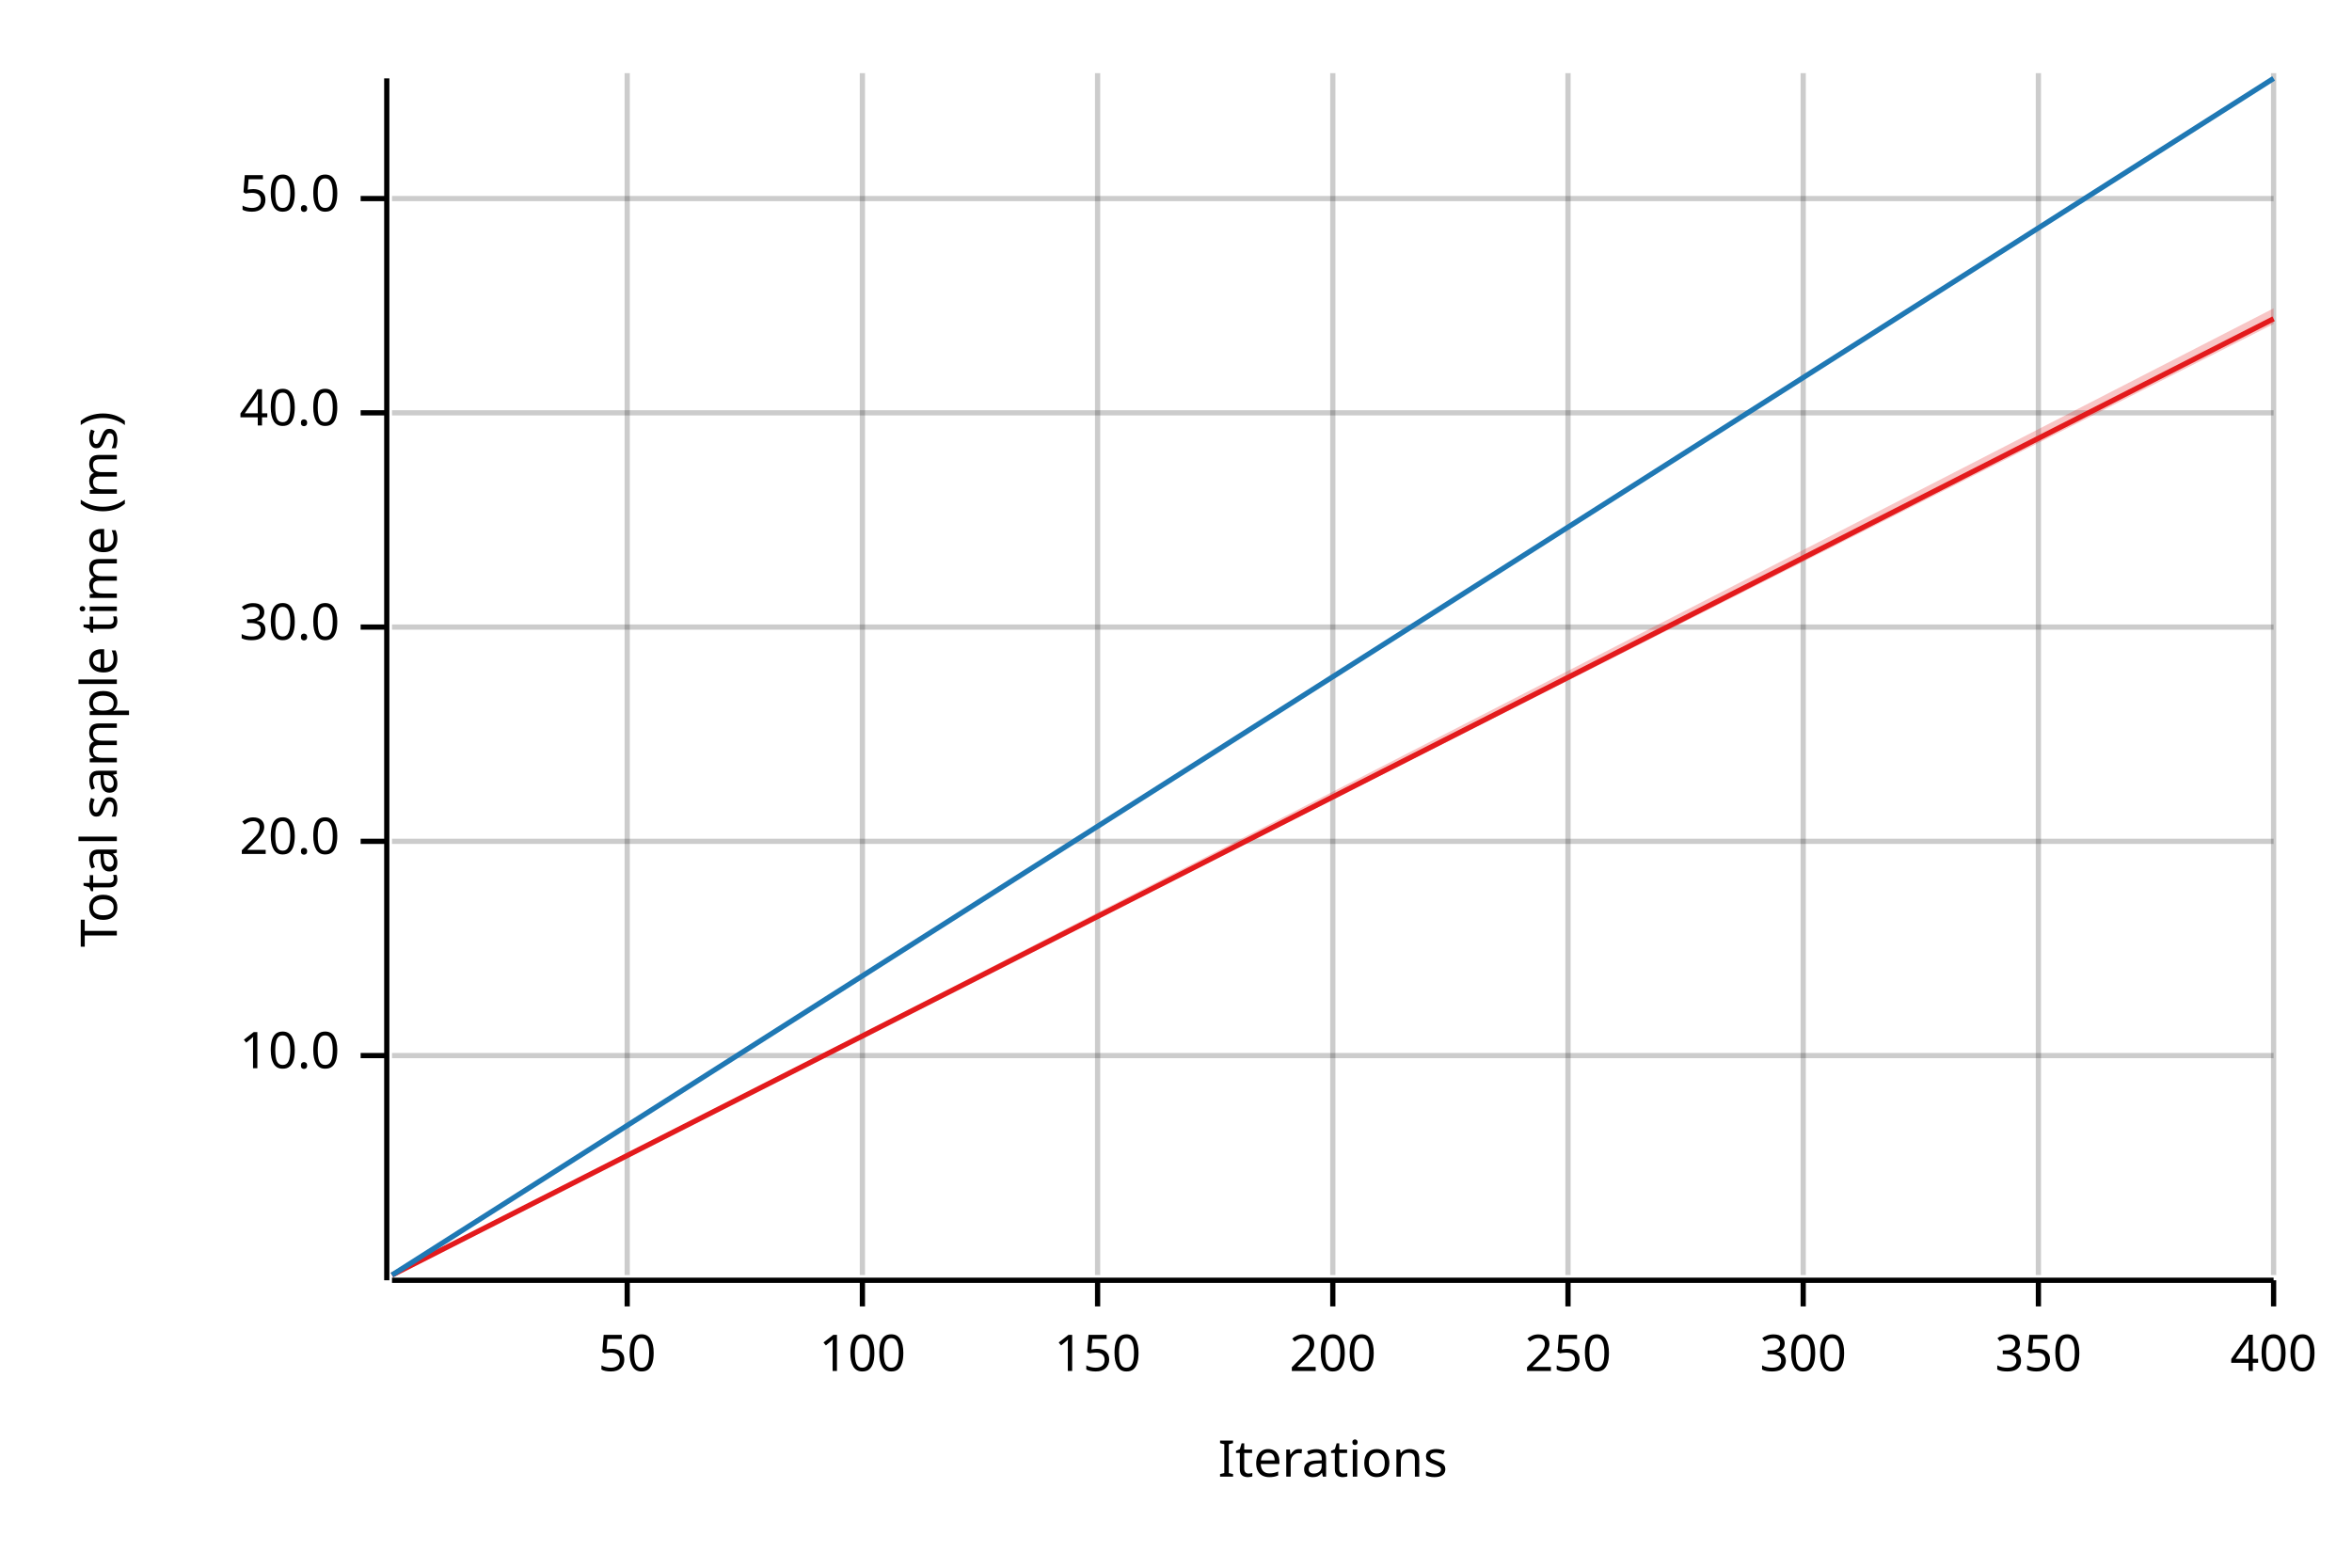
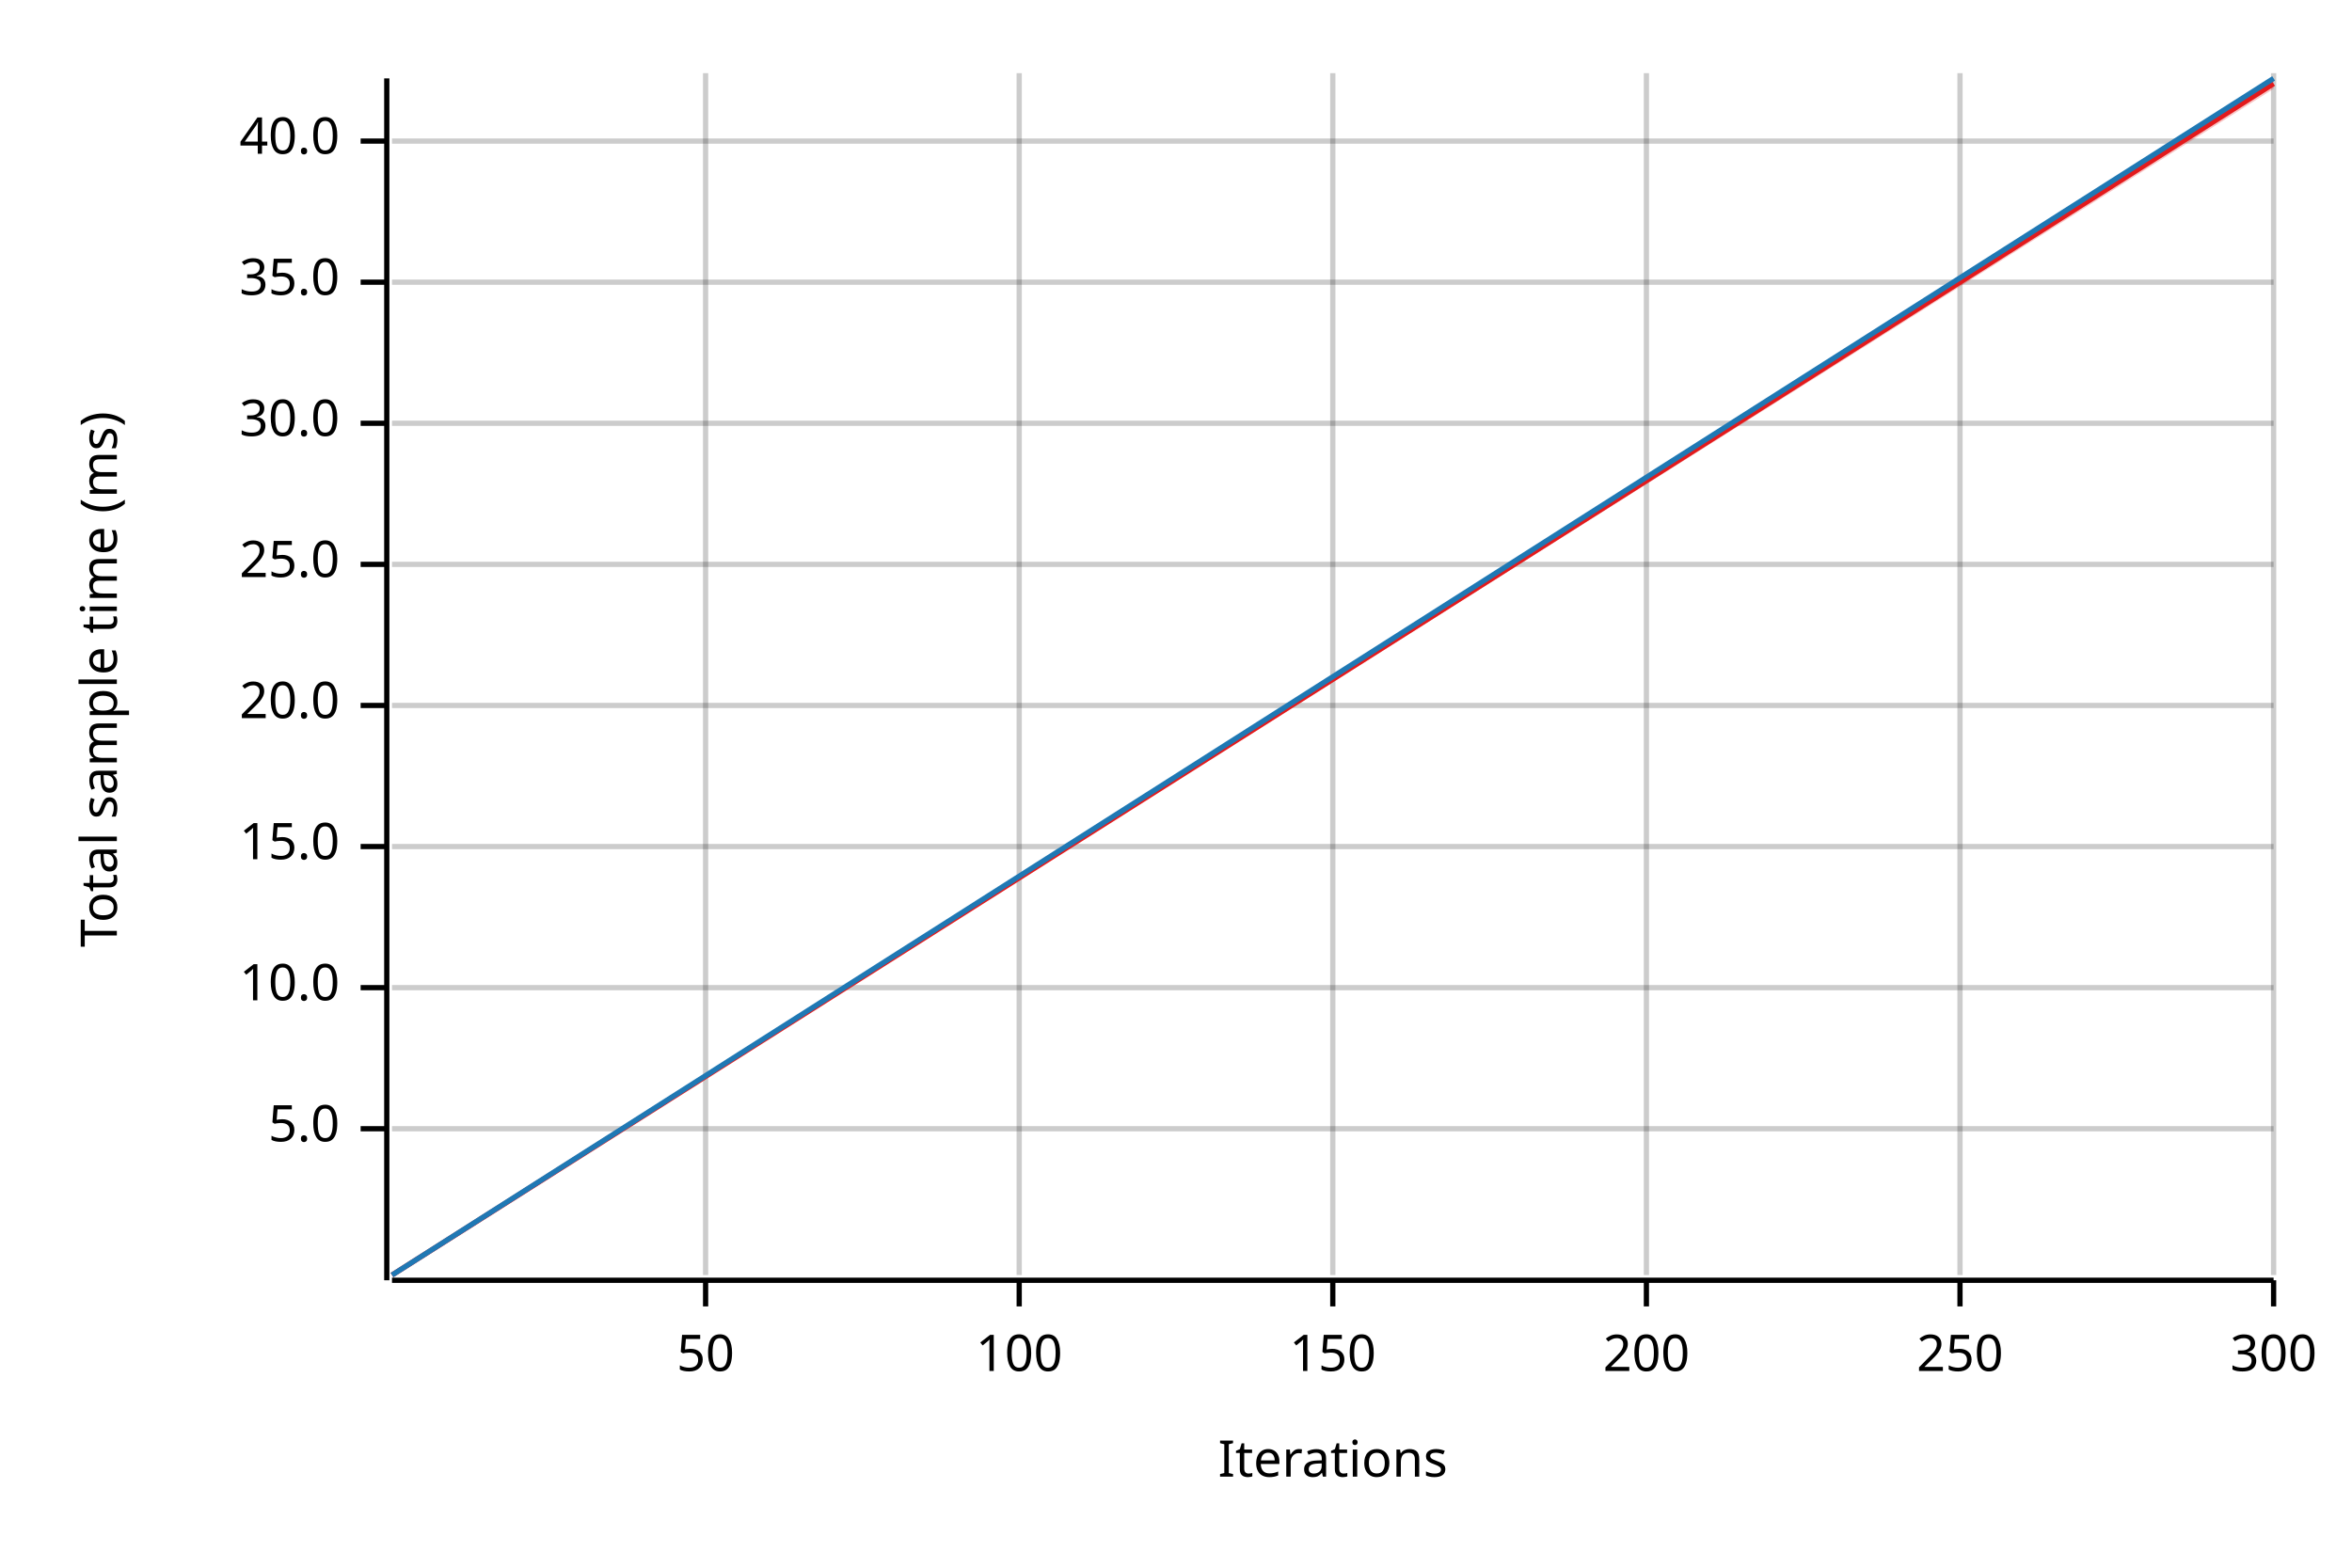
<svg xmlns="http://www.w3.org/2000/svg" width="450" height="300" viewBox="0 0 450 300">
  <text x="15" y="130" dy="0.76em" text-anchor="middle" font-family="sans-serif" font-size="9.677" opacity="1" fill="#000000" transform="rotate(270, 15, 130)">
Total sample time (ms)
</text>
  <text x="255" y="285" dy="-0.5ex" text-anchor="middle" font-family="sans-serif" font-size="9.677" opacity="1" fill="#000000">
Iterations
</text>
-   <line opacity="0.2" stroke="#000000" stroke-width="1" x1="120" y1="244" x2="120" y2="14" />
-   <line opacity="0.2" stroke="#000000" stroke-width="1" x1="165" y1="244" x2="165" y2="14" />
-   <line opacity="0.2" stroke="#000000" stroke-width="1" x1="210" y1="244" x2="210" y2="14" />
+   <line opacity="0.2" stroke="#000000" stroke-width="1" x1="135" y1="244" x2="135" y2="14" />
+   <line opacity="0.2" stroke="#000000" stroke-width="1" x1="195" y1="244" x2="195" y2="14" />
  <line opacity="0.2" stroke="#000000" stroke-width="1" x1="255" y1="244" x2="255" y2="14" />
-   <line opacity="0.2" stroke="#000000" stroke-width="1" x1="300" y1="244" x2="300" y2="14" />
-   <line opacity="0.2" stroke="#000000" stroke-width="1" x1="345" y1="244" x2="345" y2="14" />
-   <line opacity="0.2" stroke="#000000" stroke-width="1" x1="390" y1="244" x2="390" y2="14" />
+   <line opacity="0.2" stroke="#000000" stroke-width="1" x1="315" y1="244" x2="315" y2="14" />
+   <line opacity="0.2" stroke="#000000" stroke-width="1" x1="375" y1="244" x2="375" y2="14" />
  <line opacity="0.2" stroke="#000000" stroke-width="1" x1="435" y1="244" x2="435" y2="14" />
-   <line opacity="0.2" stroke="#000000" stroke-width="1" x1="75" y1="202" x2="435" y2="202" />
-   <line opacity="0.2" stroke="#000000" stroke-width="1" x1="75" y1="161" x2="435" y2="161" />
-   <line opacity="0.2" stroke="#000000" stroke-width="1" x1="75" y1="120" x2="435" y2="120" />
-   <line opacity="0.2" stroke="#000000" stroke-width="1" x1="75" y1="79" x2="435" y2="79" />
-   <line opacity="0.2" stroke="#000000" stroke-width="1" x1="75" y1="38" x2="435" y2="38" />
+   <line opacity="0.2" stroke="#000000" stroke-width="1" x1="75" y1="216" x2="435" y2="216" />
+   <line opacity="0.2" stroke="#000000" stroke-width="1" x1="75" y1="189" x2="435" y2="189" />
+   <line opacity="0.2" stroke="#000000" stroke-width="1" x1="75" y1="162" x2="435" y2="162" />
+   <line opacity="0.2" stroke="#000000" stroke-width="1" x1="75" y1="135" x2="435" y2="135" />
+   <line opacity="0.2" stroke="#000000" stroke-width="1" x1="75" y1="108" x2="435" y2="108" />
+   <line opacity="0.2" stroke="#000000" stroke-width="1" x1="75" y1="81" x2="435" y2="81" />
+   <line opacity="0.2" stroke="#000000" stroke-width="1" x1="75" y1="54" x2="435" y2="54" />
+   <line opacity="0.2" stroke="#000000" stroke-width="1" x1="75" y1="27" x2="435" y2="27" />
  <polyline fill="none" opacity="1" stroke="#000000" stroke-width="1" points="74,15 74,245 " />
-   <text x="65" y="202" dy="0.5ex" text-anchor="end" font-family="sans-serif" font-size="9.677" opacity="1" fill="#000000">
+   <text x="65" y="216" dy="0.5ex" text-anchor="end" font-family="sans-serif" font-size="9.677" opacity="1" fill="#000000">
+ 5.0
+ </text>
+   <polyline fill="none" opacity="1" stroke="#000000" stroke-width="1" points="69,216 74,216 " />
+   <text x="65" y="189" dy="0.5ex" text-anchor="end" font-family="sans-serif" font-size="9.677" opacity="1" fill="#000000">
10.0
</text>
-   <polyline fill="none" opacity="1" stroke="#000000" stroke-width="1" points="69,202 74,202 " />
-   <text x="65" y="161" dy="0.5ex" text-anchor="end" font-family="sans-serif" font-size="9.677" opacity="1" fill="#000000">
+   <polyline fill="none" opacity="1" stroke="#000000" stroke-width="1" points="69,189 74,189 " />
+   <text x="65" y="162" dy="0.5ex" text-anchor="end" font-family="sans-serif" font-size="9.677" opacity="1" fill="#000000">
+ 15.0
+ </text>
+   <polyline fill="none" opacity="1" stroke="#000000" stroke-width="1" points="69,162 74,162 " />
+   <text x="65" y="135" dy="0.5ex" text-anchor="end" font-family="sans-serif" font-size="9.677" opacity="1" fill="#000000">
20.0
</text>
-   <polyline fill="none" opacity="1" stroke="#000000" stroke-width="1" points="69,161 74,161 " />
-   <text x="65" y="120" dy="0.5ex" text-anchor="end" font-family="sans-serif" font-size="9.677" opacity="1" fill="#000000">
+   <polyline fill="none" opacity="1" stroke="#000000" stroke-width="1" points="69,135 74,135 " />
+   <text x="65" y="108" dy="0.5ex" text-anchor="end" font-family="sans-serif" font-size="9.677" opacity="1" fill="#000000">
+ 25.0
+ </text>
+   <polyline fill="none" opacity="1" stroke="#000000" stroke-width="1" points="69,108 74,108 " />
+   <text x="65" y="81" dy="0.5ex" text-anchor="end" font-family="sans-serif" font-size="9.677" opacity="1" fill="#000000">
30.0
</text>
-   <polyline fill="none" opacity="1" stroke="#000000" stroke-width="1" points="69,120 74,120 " />
-   <text x="65" y="79" dy="0.5ex" text-anchor="end" font-family="sans-serif" font-size="9.677" opacity="1" fill="#000000">
+   <polyline fill="none" opacity="1" stroke="#000000" stroke-width="1" points="69,81 74,81 " />
+   <text x="65" y="54" dy="0.5ex" text-anchor="end" font-family="sans-serif" font-size="9.677" opacity="1" fill="#000000">
+ 35.0
+ </text>
+   <polyline fill="none" opacity="1" stroke="#000000" stroke-width="1" points="69,54 74,54 " />
+   <text x="65" y="27" dy="0.5ex" text-anchor="end" font-family="sans-serif" font-size="9.677" opacity="1" fill="#000000">
40.0
</text>
-   <polyline fill="none" opacity="1" stroke="#000000" stroke-width="1" points="69,79 74,79 " />
-   <text x="65" y="38" dy="0.5ex" text-anchor="end" font-family="sans-serif" font-size="9.677" opacity="1" fill="#000000">
- 50.0
- </text>
-   <polyline fill="none" opacity="1" stroke="#000000" stroke-width="1" points="69,38 74,38 " />
+   <polyline fill="none" opacity="1" stroke="#000000" stroke-width="1" points="69,27 74,27 " />
  <polyline fill="none" opacity="1" stroke="#000000" stroke-width="1" points="75,245 435,245 " />
-   <text x="120" y="255" dy="0.76em" text-anchor="middle" font-family="sans-serif" font-size="9.677" opacity="1" fill="#000000">
+   <text x="135" y="255" dy="0.76em" text-anchor="middle" font-family="sans-serif" font-size="9.677" opacity="1" fill="#000000">
50
</text>
-   <polyline fill="none" opacity="1" stroke="#000000" stroke-width="1" points="120,245 120,250 " />
-   <text x="165" y="255" dy="0.76em" text-anchor="middle" font-family="sans-serif" font-size="9.677" opacity="1" fill="#000000">
+   <polyline fill="none" opacity="1" stroke="#000000" stroke-width="1" points="135,245 135,250 " />
+   <text x="195" y="255" dy="0.76em" text-anchor="middle" font-family="sans-serif" font-size="9.677" opacity="1" fill="#000000">
100
</text>
-   <polyline fill="none" opacity="1" stroke="#000000" stroke-width="1" points="165,245 165,250 " />
-   <text x="210" y="255" dy="0.76em" text-anchor="middle" font-family="sans-serif" font-size="9.677" opacity="1" fill="#000000">
+   <polyline fill="none" opacity="1" stroke="#000000" stroke-width="1" points="195,245 195,250 " />
+   <text x="255" y="255" dy="0.76em" text-anchor="middle" font-family="sans-serif" font-size="9.677" opacity="1" fill="#000000">
150
</text>
-   <polyline fill="none" opacity="1" stroke="#000000" stroke-width="1" points="210,245 210,250 " />
-   <text x="255" y="255" dy="0.76em" text-anchor="middle" font-family="sans-serif" font-size="9.677" opacity="1" fill="#000000">
+   <polyline fill="none" opacity="1" stroke="#000000" stroke-width="1" points="255,245 255,250 " />
+   <text x="315" y="255" dy="0.76em" text-anchor="middle" font-family="sans-serif" font-size="9.677" opacity="1" fill="#000000">
200
</text>
-   <polyline fill="none" opacity="1" stroke="#000000" stroke-width="1" points="255,245 255,250 " />
-   <text x="300" y="255" dy="0.76em" text-anchor="middle" font-family="sans-serif" font-size="9.677" opacity="1" fill="#000000">
+   <polyline fill="none" opacity="1" stroke="#000000" stroke-width="1" points="315,245 315,250 " />
+   <text x="375" y="255" dy="0.76em" text-anchor="middle" font-family="sans-serif" font-size="9.677" opacity="1" fill="#000000">
250
</text>
-   <polyline fill="none" opacity="1" stroke="#000000" stroke-width="1" points="300,245 300,250 " />
-   <text x="345" y="255" dy="0.76em" text-anchor="middle" font-family="sans-serif" font-size="9.677" opacity="1" fill="#000000">
+   <polyline fill="none" opacity="1" stroke="#000000" stroke-width="1" points="375,245 375,250 " />
+   <text x="435" y="255" dy="0.76em" text-anchor="middle" font-family="sans-serif" font-size="9.677" opacity="1" fill="#000000">
300
</text>
-   <polyline fill="none" opacity="1" stroke="#000000" stroke-width="1" points="345,245 345,250 " />
-   <text x="390" y="255" dy="0.76em" text-anchor="middle" font-family="sans-serif" font-size="9.677" opacity="1" fill="#000000">
- 350
- </text>
-   <polyline fill="none" opacity="1" stroke="#000000" stroke-width="1" points="390,245 390,250 " />
-   <text x="435" y="255" dy="0.76em" text-anchor="middle" font-family="sans-serif" font-size="9.677" opacity="1" fill="#000000">
- 400
- </text>
  <polyline fill="none" opacity="1" stroke="#000000" stroke-width="1" points="435,245 435,250 " />
-   <polyline fill="none" opacity="1" stroke="#E31A1C" stroke-width="1" points="75,244 435,61 " />
-   <polygon opacity="0.25" fill="#E31A1C" points="75,244 435,62 435,59 " />
+   <polyline fill="none" opacity="1" stroke="#E31A1C" stroke-width="1" points="75,244 435,16 " />
+   <polygon opacity="0.25" fill="#E31A1C" points="75,244 435,17 435,15 " />
  <polyline fill="none" opacity="1" stroke="#1F78B4" stroke-width="1" points="75,244 435,15 " />
  <polygon opacity="0.25" fill="#1F78B4" points="75,244 435,15 435,15 " />
</svg>
